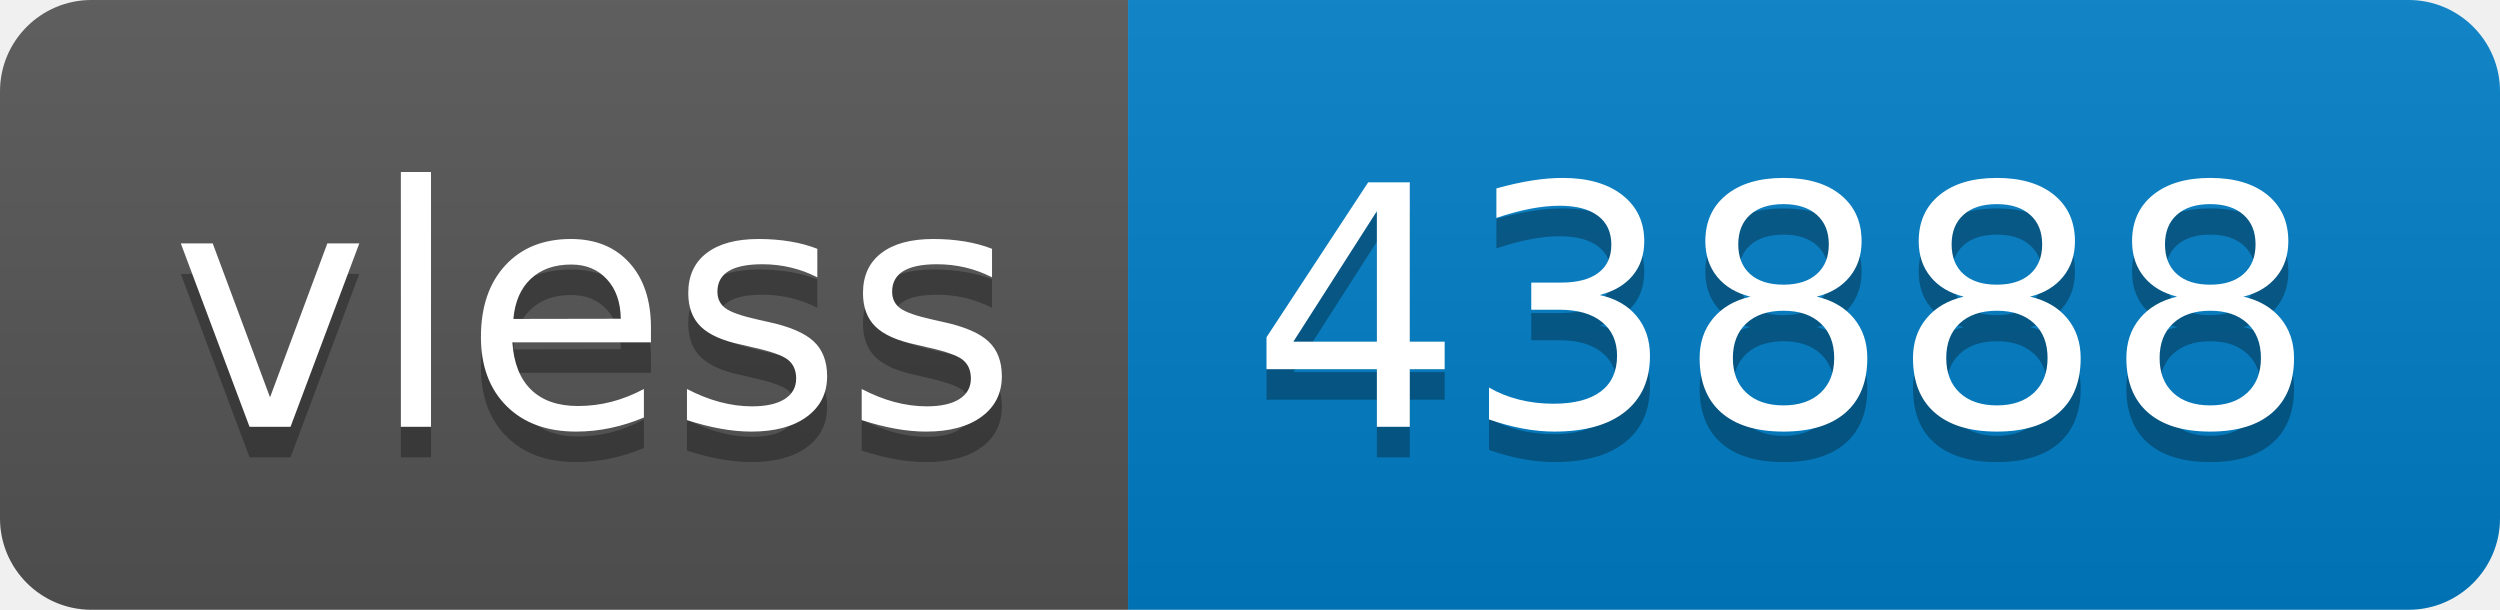
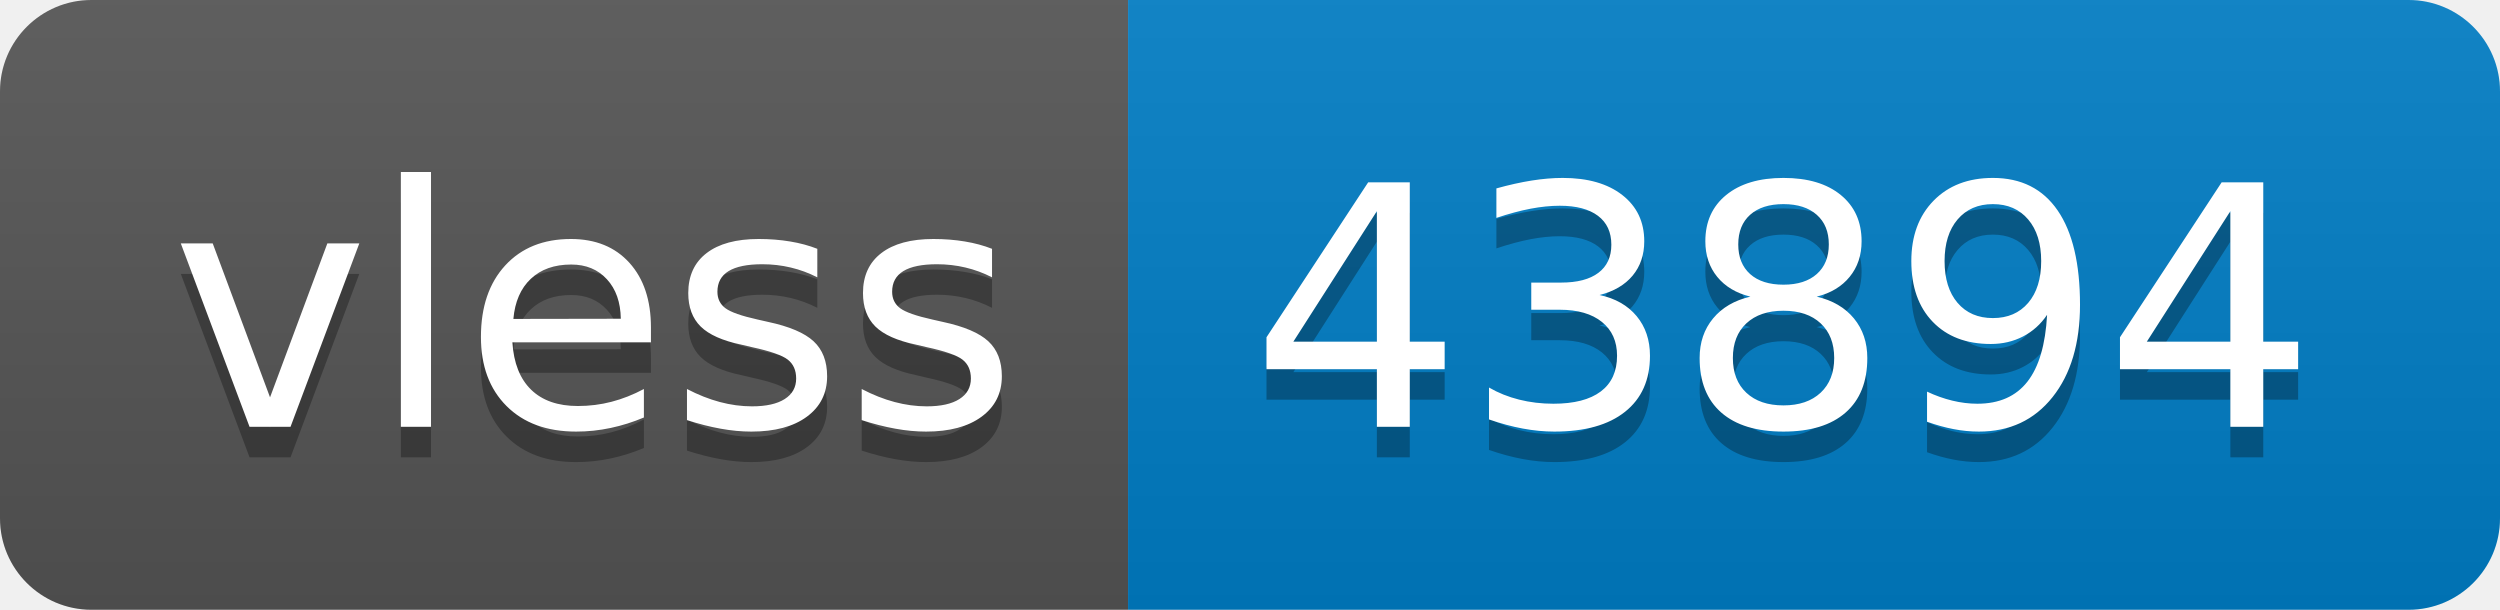
- <svg xmlns="http://www.w3.org/2000/svg" width="82" height="20" role="img" aria-label="vless: 43888">
+ <svg xmlns="http://www.w3.org/2000/svg" width="82" height="20" role="img" aria-label="vless: 43894">
  <linearGradient id="s" x2="0" y2="100%">
    <stop offset="0" stop-color="#bbb" stop-opacity=".1" />
    <stop offset="1" stop-opacity=".1" />
  </linearGradient>
  <clipPath id="r">
    <rect width="82" height="20" rx="3" fill="#fff" />
  </clipPath>
  <g clip-path="url(#r)">
    <rect width="37" height="20" fill="#555" />
    <rect x="37" width="45" height="20" fill="#007ec6" />
    <rect width="82" height="20" fill="url(#s)" />
  </g>
  <g fill="#fff" text-anchor="middle" font-family="Verdana,Geneva,DejaVu Sans,sans-serif" text-rendering="geometricPrecision" font-size="110">
    <text aria-hidden="true" x="195" y="150" fill="#010101" fill-opacity=".3" transform="scale(.1)" textLength="270">vless</text>
    <text x="195" y="140" transform="scale(.1)" fill="#fff" textLength="270">vless</text>
-     <text aria-hidden="true" x="585" y="150" fill="#010101" fill-opacity=".3" transform="scale(.1)" textLength="350">43888</text>
-     <text x="585" y="140" transform="scale(.1)" fill="#fff" textLength="350">43888</text>
+     <text aria-hidden="true" x="585" y="150" fill="#010101" fill-opacity=".3" transform="scale(.1)" textLength="350">43894</text>
+     <text x="585" y="140" transform="scale(.1)" fill="#fff" textLength="350">43894</text>
  </g>
</svg>
